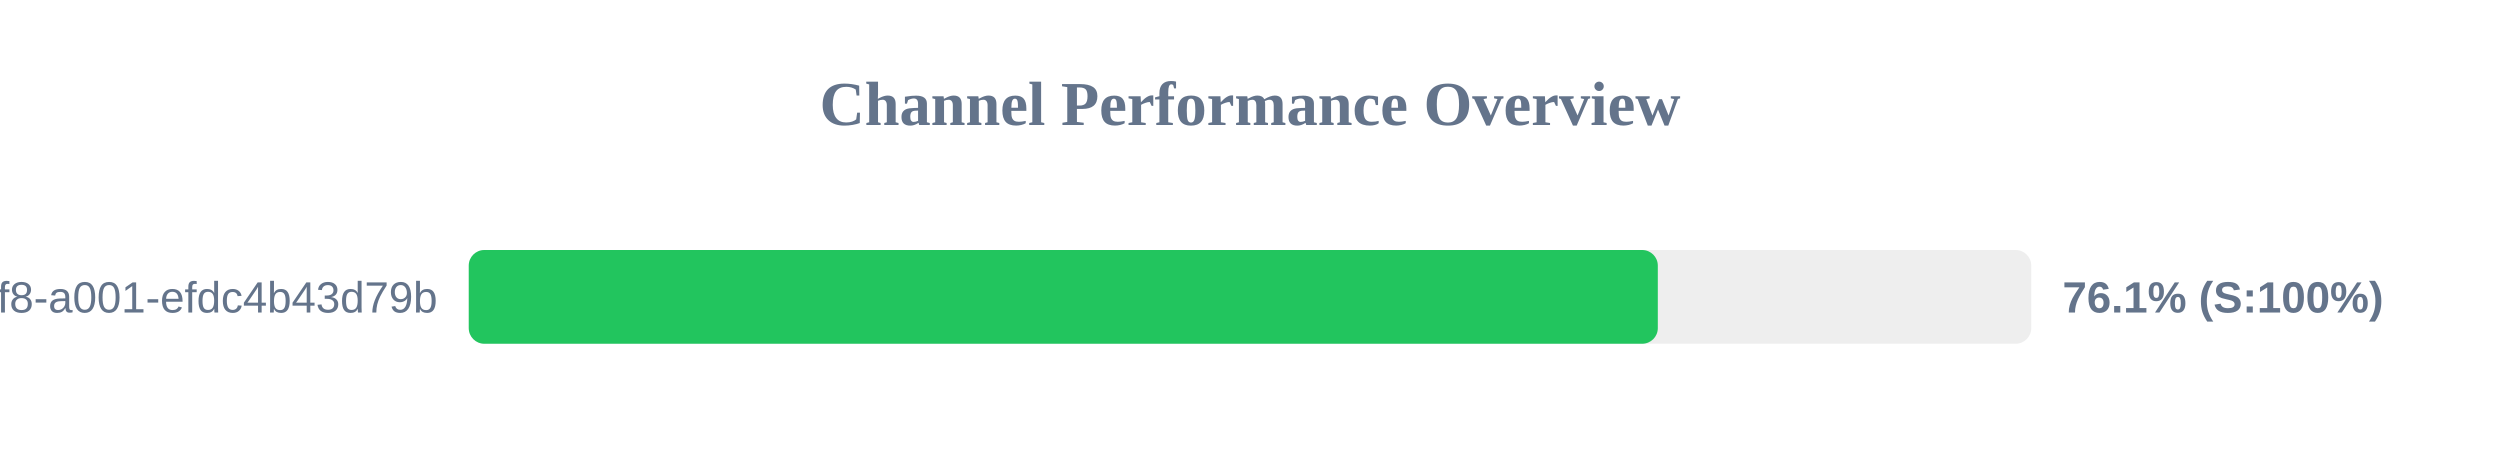
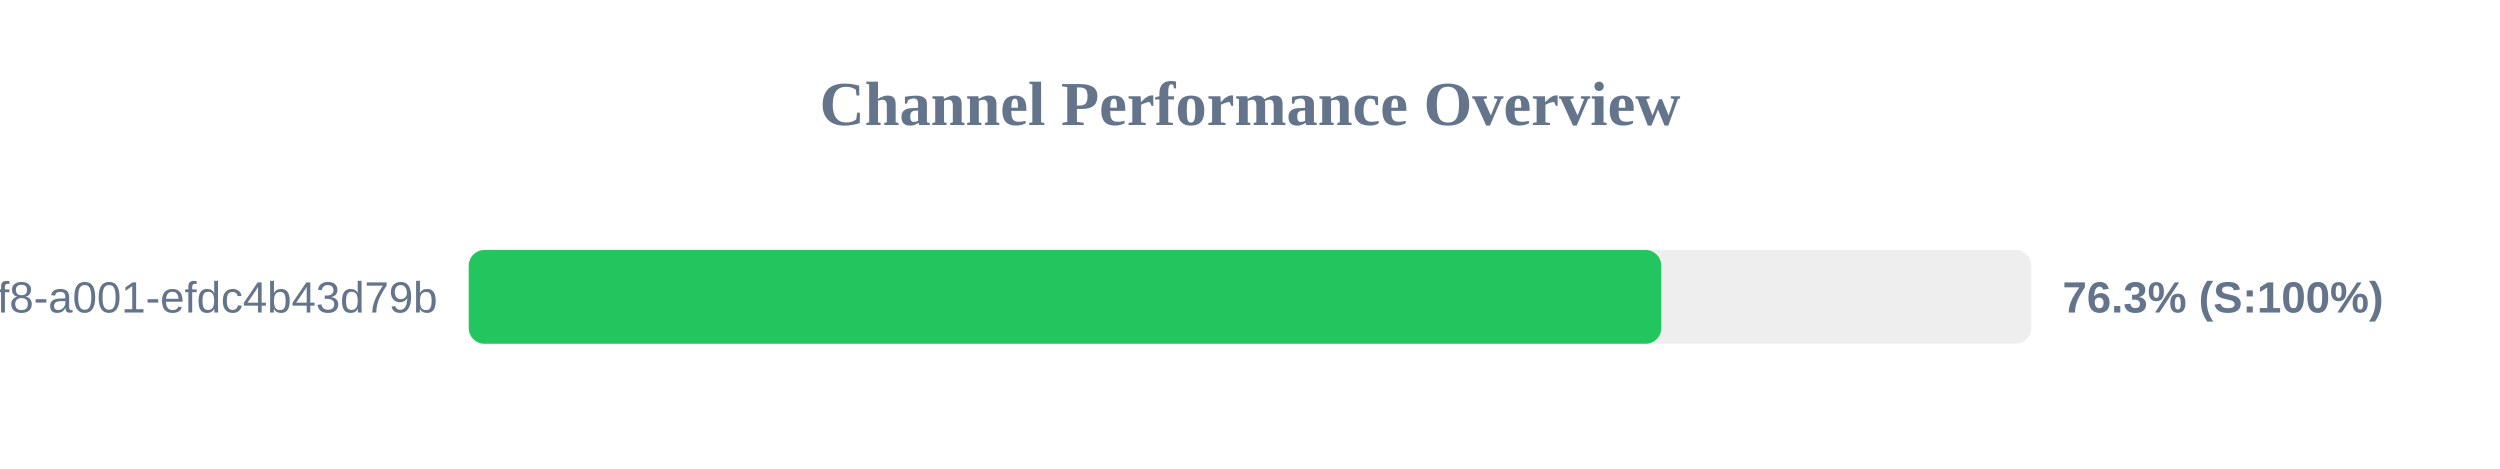
<svg xmlns="http://www.w3.org/2000/svg" width="800" height="150" version="1.1">
  <style>
        .row { font: 14px Arial; fill: #64748b; }
        .score { font: bold 14px Arial; fill: #64748b; }
    </style>
  <text x="400" y="40" text-anchor="middle" font-size="20px" font-weight="bold" fill="#64748b">Channel Performance Overview</text>
  <rect x="150" y="80" width="500" height="30" fill="#eee" rx="5" />
-   <rect x="150" y="80" width="380.5" height="30" fill="#22c55e" rx="5" />
+   <rect x="150" y="80" width="381.6" height="30" fill="#22c55e" rx="5" />
  <text x="140" y="100" text-anchor="end" class="row">?uuid=1fdb6b30-5371-4ff8-a001-efdc4b43d79b</text>
-   <text x="660" y="100" text-anchor="start" class="score">76.1% (S:100%)</text>
+   <text x="660" y="100" text-anchor="start" class="score">76.3% (S:100%)</text>
</svg>
